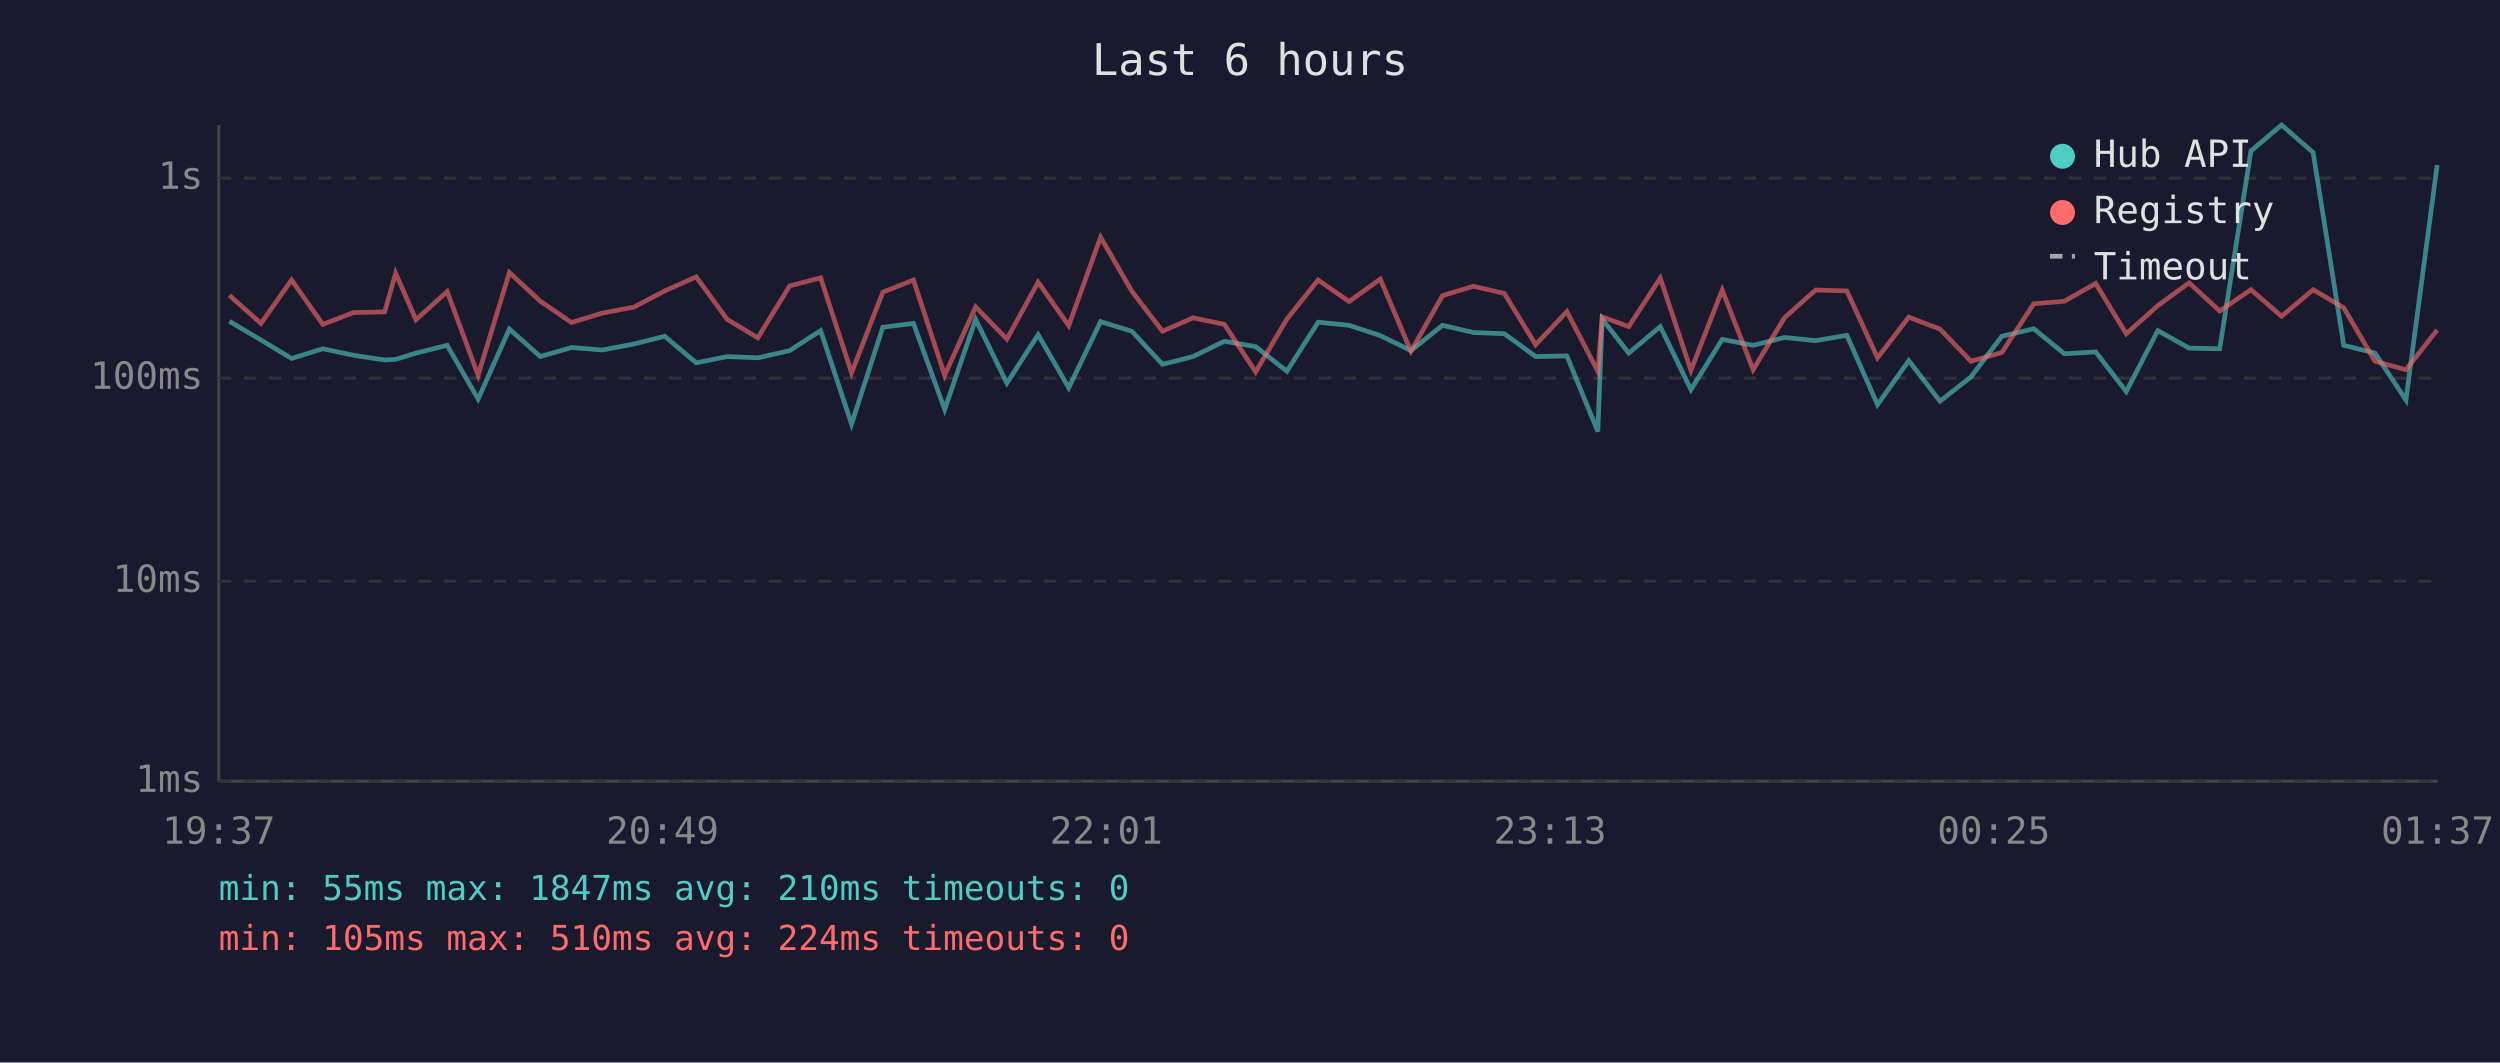
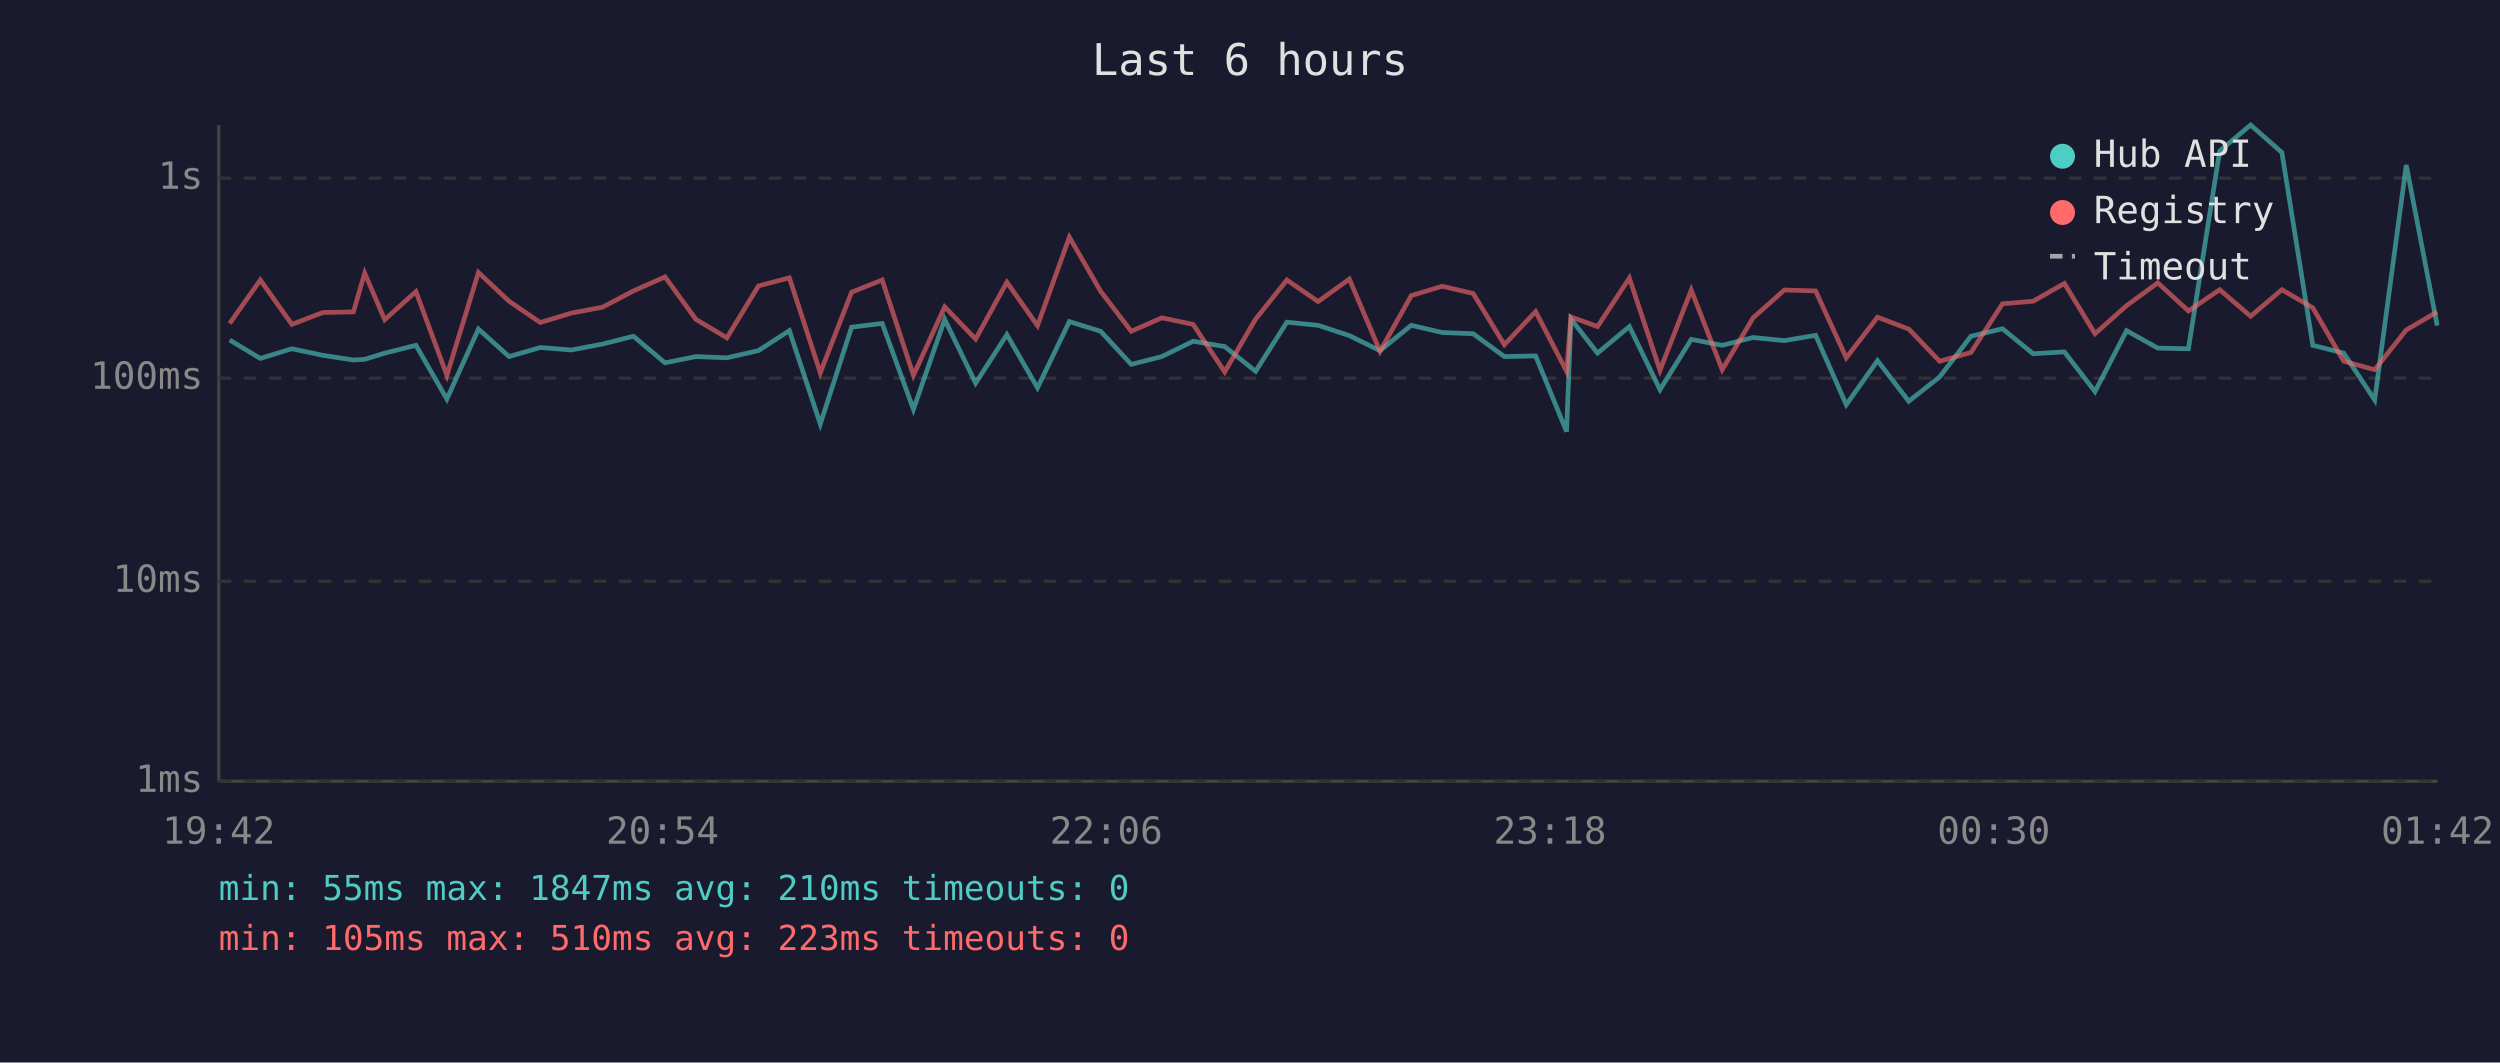
<svg xmlns="http://www.w3.org/2000/svg" viewBox="0 0 800 340" font-family="monospace" font-size="12">
  <rect width="800" height="340" fill="#1a1a2e" />
  <text x="400" y="24" fill="#e0e0e0" font-size="14" text-anchor="middle">Last 6 hours</text>
  <line x1="70" y1="40" x2="70" y2="250" stroke="#444" stroke-width="1" />
  <line x1="70" y1="250" x2="780" y2="250" stroke="#444" stroke-width="1" />
  <line x1="70" y1="250" x2="780" y2="250" stroke="#333" stroke-width="1" stroke-dasharray="4" />
  <text x="65" y="250" fill="#888" text-anchor="end" dominant-baseline="middle">1ms</text>
  <line x1="70" y1="186" x2="780" y2="186" stroke="#333" stroke-width="1" stroke-dasharray="4" />
  <text x="65" y="186" fill="#888" text-anchor="end" dominant-baseline="middle">10ms</text>
  <line x1="70" y1="121" x2="780" y2="121" stroke="#333" stroke-width="1" stroke-dasharray="4" />
  <text x="65" y="121" fill="#888" text-anchor="end" dominant-baseline="middle">100ms</text>
  <line x1="70" y1="57" x2="780" y2="57" stroke="#333" stroke-width="1" stroke-dasharray="4" />
  <text x="65" y="57" fill="#888" text-anchor="end" dominant-baseline="middle">1s</text>
-   <text x="70" y="270" fill="#888" text-anchor="middle">19:37</text>
-   <text x="212" y="270" fill="#888" text-anchor="middle">20:49</text>
-   <text x="354" y="270" fill="#888" text-anchor="middle">22:01</text>
-   <text x="496" y="270" fill="#888" text-anchor="middle">23:13</text>
-   <text x="638" y="270" fill="#888" text-anchor="middle">00:25</text>
-   <text x="780" y="270" fill="#888" text-anchor="middle">01:37</text>
-   <polyline points="73.4,102.8 83.5,108.8 93.3,114.7 103.3,111.6 113.2,113.7 123.1,115.2 126.6,115.0 133.1,113.0 143.1,110.5 153.0,127.7 163.0,105.3 172.9,114.1 182.9,111.2 192.7,112.0 202.8,110.1 212.7,107.6 222.8,116.1 232.7,114.1 242.5,114.5 252.7,112.2 262.6,105.8 272.5,135.7 282.5,104.7 292.3,103.5 302.3,131.0 312.2,102.2 322.2,122.6 332.2,107.1 342.0,124.1 352.2,102.9 362.2,106.0 372.0,116.6 381.8,114.1 391.8,109.2 401.8,110.9 411.8,118.8 421.8,103.1 431.7,104.1 441.7,107.4 451.5,112.2 461.6,104.1 471.5,106.4 481.4,106.8 491.4,114.1 501.4,113.9 511.3,138.1 512.7,102.1 521.2,113.0 531.3,104.5 541.1,124.7 551.1,108.6 561.0,110.5 571.0,108.0 581.0,109.0 591.0,107.3 600.8,129.5 610.8,115.4 620.8,128.4 630.7,120.6 640.6,107.6 650.8,105.2 660.6,113.2 670.6,112.6 680.4,125.3 690.5,105.8 700.5,111.4 710.3,111.6 720.3,48.3 730.1,40.0 740.2,48.8 750.0,110.5 760.0,113.0 769.9,128.0 779.9,52.8" fill="none" stroke="#4ecdc4" stroke-width="1.5" opacity="0.6" />
-   <polyline points="73.4,94.5 83.5,103.5 93.3,89.6 103.3,103.8 113.2,100.0 123.1,99.8 126.6,87.4 133.1,102.3 143.1,93.3 153.0,120.1 163.0,87.2 172.9,96.4 182.9,103.2 192.7,100.2 202.8,98.3 212.7,93.1 222.8,88.6 232.7,102.2 242.5,108.1 252.7,91.5 262.6,88.9 272.5,119.3 282.5,93.5 292.3,89.6 302.3,120.1 312.2,98.2 322.2,108.5 332.2,90.3 342.0,104.2 352.2,75.9 362.2,93.2 372.0,106.0 381.8,101.7 391.8,103.8 401.8,119.0 411.8,102.1 421.8,89.6 431.7,96.5 441.7,89.3 451.5,112.4 461.6,94.6 471.5,91.6 481.4,93.9 491.4,110.3 501.4,99.7 511.3,118.8 512.7,101.4 521.2,104.5 531.3,89.0 541.1,118.5 551.1,92.8 561.0,118.3 571.0,101.7 581.0,92.8 591.0,93.1 600.8,114.5 610.8,101.5 620.8,105.3 630.7,115.6 640.6,112.8 650.8,97.2 660.6,96.4 670.6,90.7 680.4,106.8 690.5,97.8 700.5,90.5 710.3,99.5 720.3,92.7 730.1,101.2 740.2,92.7 750.0,98.5 760.0,115.6 769.9,118.3 779.9,105.6" fill="none" stroke="#ff6b6b" stroke-width="1.5" opacity="0.6" />
+   <text x="70" y="270" fill="#888" text-anchor="middle">19:42</text>
+   <text x="212" y="270" fill="#888" text-anchor="middle">20:54</text>
+   <text x="354" y="270" fill="#888" text-anchor="middle">22:06</text>
+   <text x="496" y="270" fill="#888" text-anchor="middle">23:18</text>
+   <text x="638" y="270" fill="#888" text-anchor="middle">00:30</text>
+   <text x="780" y="270" fill="#888" text-anchor="middle">01:42</text>
+   <polyline points="73.5,108.8 83.3,114.7 93.4,111.6 103.3,113.7 113.1,115.2 116.7,115.0 123.1,113.0 133.1,110.5 143.0,127.7 153.1,105.3 162.9,114.1 172.9,111.2 182.8,112.0 192.8,110.1 202.7,107.6 212.8,116.1 222.7,114.1 232.6,114.5 242.7,112.2 252.6,105.8 262.5,135.7 272.5,104.7 282.3,103.5 292.3,131.0 302.3,102.2 312.2,122.6 322.2,107.1 332.0,124.1 342.2,102.9 352.2,106.0 362.0,116.6 371.8,114.1 381.8,109.2 391.9,110.9 401.8,118.8 411.8,103.1 421.8,104.1 431.8,107.4 441.6,112.2 451.6,104.1 461.5,106.4 471.4,106.8 481.4,114.1 491.4,113.9 501.3,138.1 502.7,102.1 511.2,113.0 521.4,104.5 531.2,124.7 541.2,108.6 551.1,110.5 561.0,108.0 571.0,109.0 581.0,107.3 590.8,129.5 600.8,115.4 610.8,128.4 620.7,120.6 630.7,107.6 640.8,105.2 650.6,113.2 660.6,112.6 670.4,125.3 680.5,105.8 690.5,111.4 700.3,111.6 710.3,48.3 720.2,40.0 730.2,48.8 740.1,110.5 750.0,113.0 759.9,128.0 770.0,52.8 779.9,104.2" fill="none" stroke="#4ecdc4" stroke-width="1.5" opacity="0.6" />
+   <polyline points="73.5,103.5 83.3,89.6 93.4,103.8 103.3,100.0 113.1,99.8 116.7,87.4 123.1,102.3 133.1,93.3 143.0,120.1 153.1,87.2 162.9,96.4 172.9,103.2 182.8,100.2 192.8,98.3 202.7,93.1 212.8,88.6 222.7,102.2 232.6,108.1 242.7,91.5 252.6,88.9 262.5,119.3 272.5,93.5 282.3,89.6 292.3,120.1 302.3,98.2 312.2,108.5 322.2,90.3 332.0,104.2 342.2,75.9 352.2,93.2 362.0,106.0 371.8,101.7 381.8,103.8 391.9,119.0 401.8,102.1 411.8,89.6 421.8,96.5 431.8,89.3 441.6,112.4 451.6,94.6 461.5,91.6 471.4,93.9 481.4,110.3 491.4,99.7 501.3,118.8 502.7,101.4 511.2,104.5 521.4,89.0 531.2,118.5 541.2,92.8 551.1,118.3 561.0,101.7 571.0,92.8 581.0,93.1 590.8,114.5 600.8,101.5 610.8,105.3 620.7,115.6 630.7,112.8 640.8,97.2 650.6,96.4 660.6,90.7 670.4,106.8 680.5,97.8 690.5,90.5 700.3,99.5 710.3,92.7 720.2,101.2 730.2,92.7 740.1,98.5 750.0,115.6 759.9,118.3 770.0,105.6 779.9,99.8" fill="none" stroke="#ff6b6b" stroke-width="1.5" opacity="0.6" />
  <circle cx="660" cy="50" r="4" fill="#4ecdc4" />
  <text x="670" y="50" fill="#e0e0e0" dominant-baseline="middle">Hub API</text>
  <circle cx="660" cy="68" r="4" fill="#ff6b6b" />
  <text x="670" y="68" fill="#e0e0e0" dominant-baseline="middle">Registry</text>
  <line x1="656" y1="82" x2="664" y2="82" stroke="#e0e0e0" stroke-width="1.5" stroke-dasharray="4,3" opacity="0.7" />
  <text x="670" y="86" fill="#e0e0e0" dominant-baseline="middle">Timeout</text>
  <text x="70" y="288" fill="#4ecdc4" font-size="11">min: 55ms  max: 1847ms  avg: 210ms  timeouts: 0</text>
-   <text x="70" y="304" fill="#ff6b6b" font-size="11">min: 105ms  max: 510ms  avg: 224ms  timeouts: 0</text>
+   <text x="70" y="304" fill="#ff6b6b" font-size="11">min: 105ms  max: 510ms  avg: 223ms  timeouts: 0</text>
</svg>
